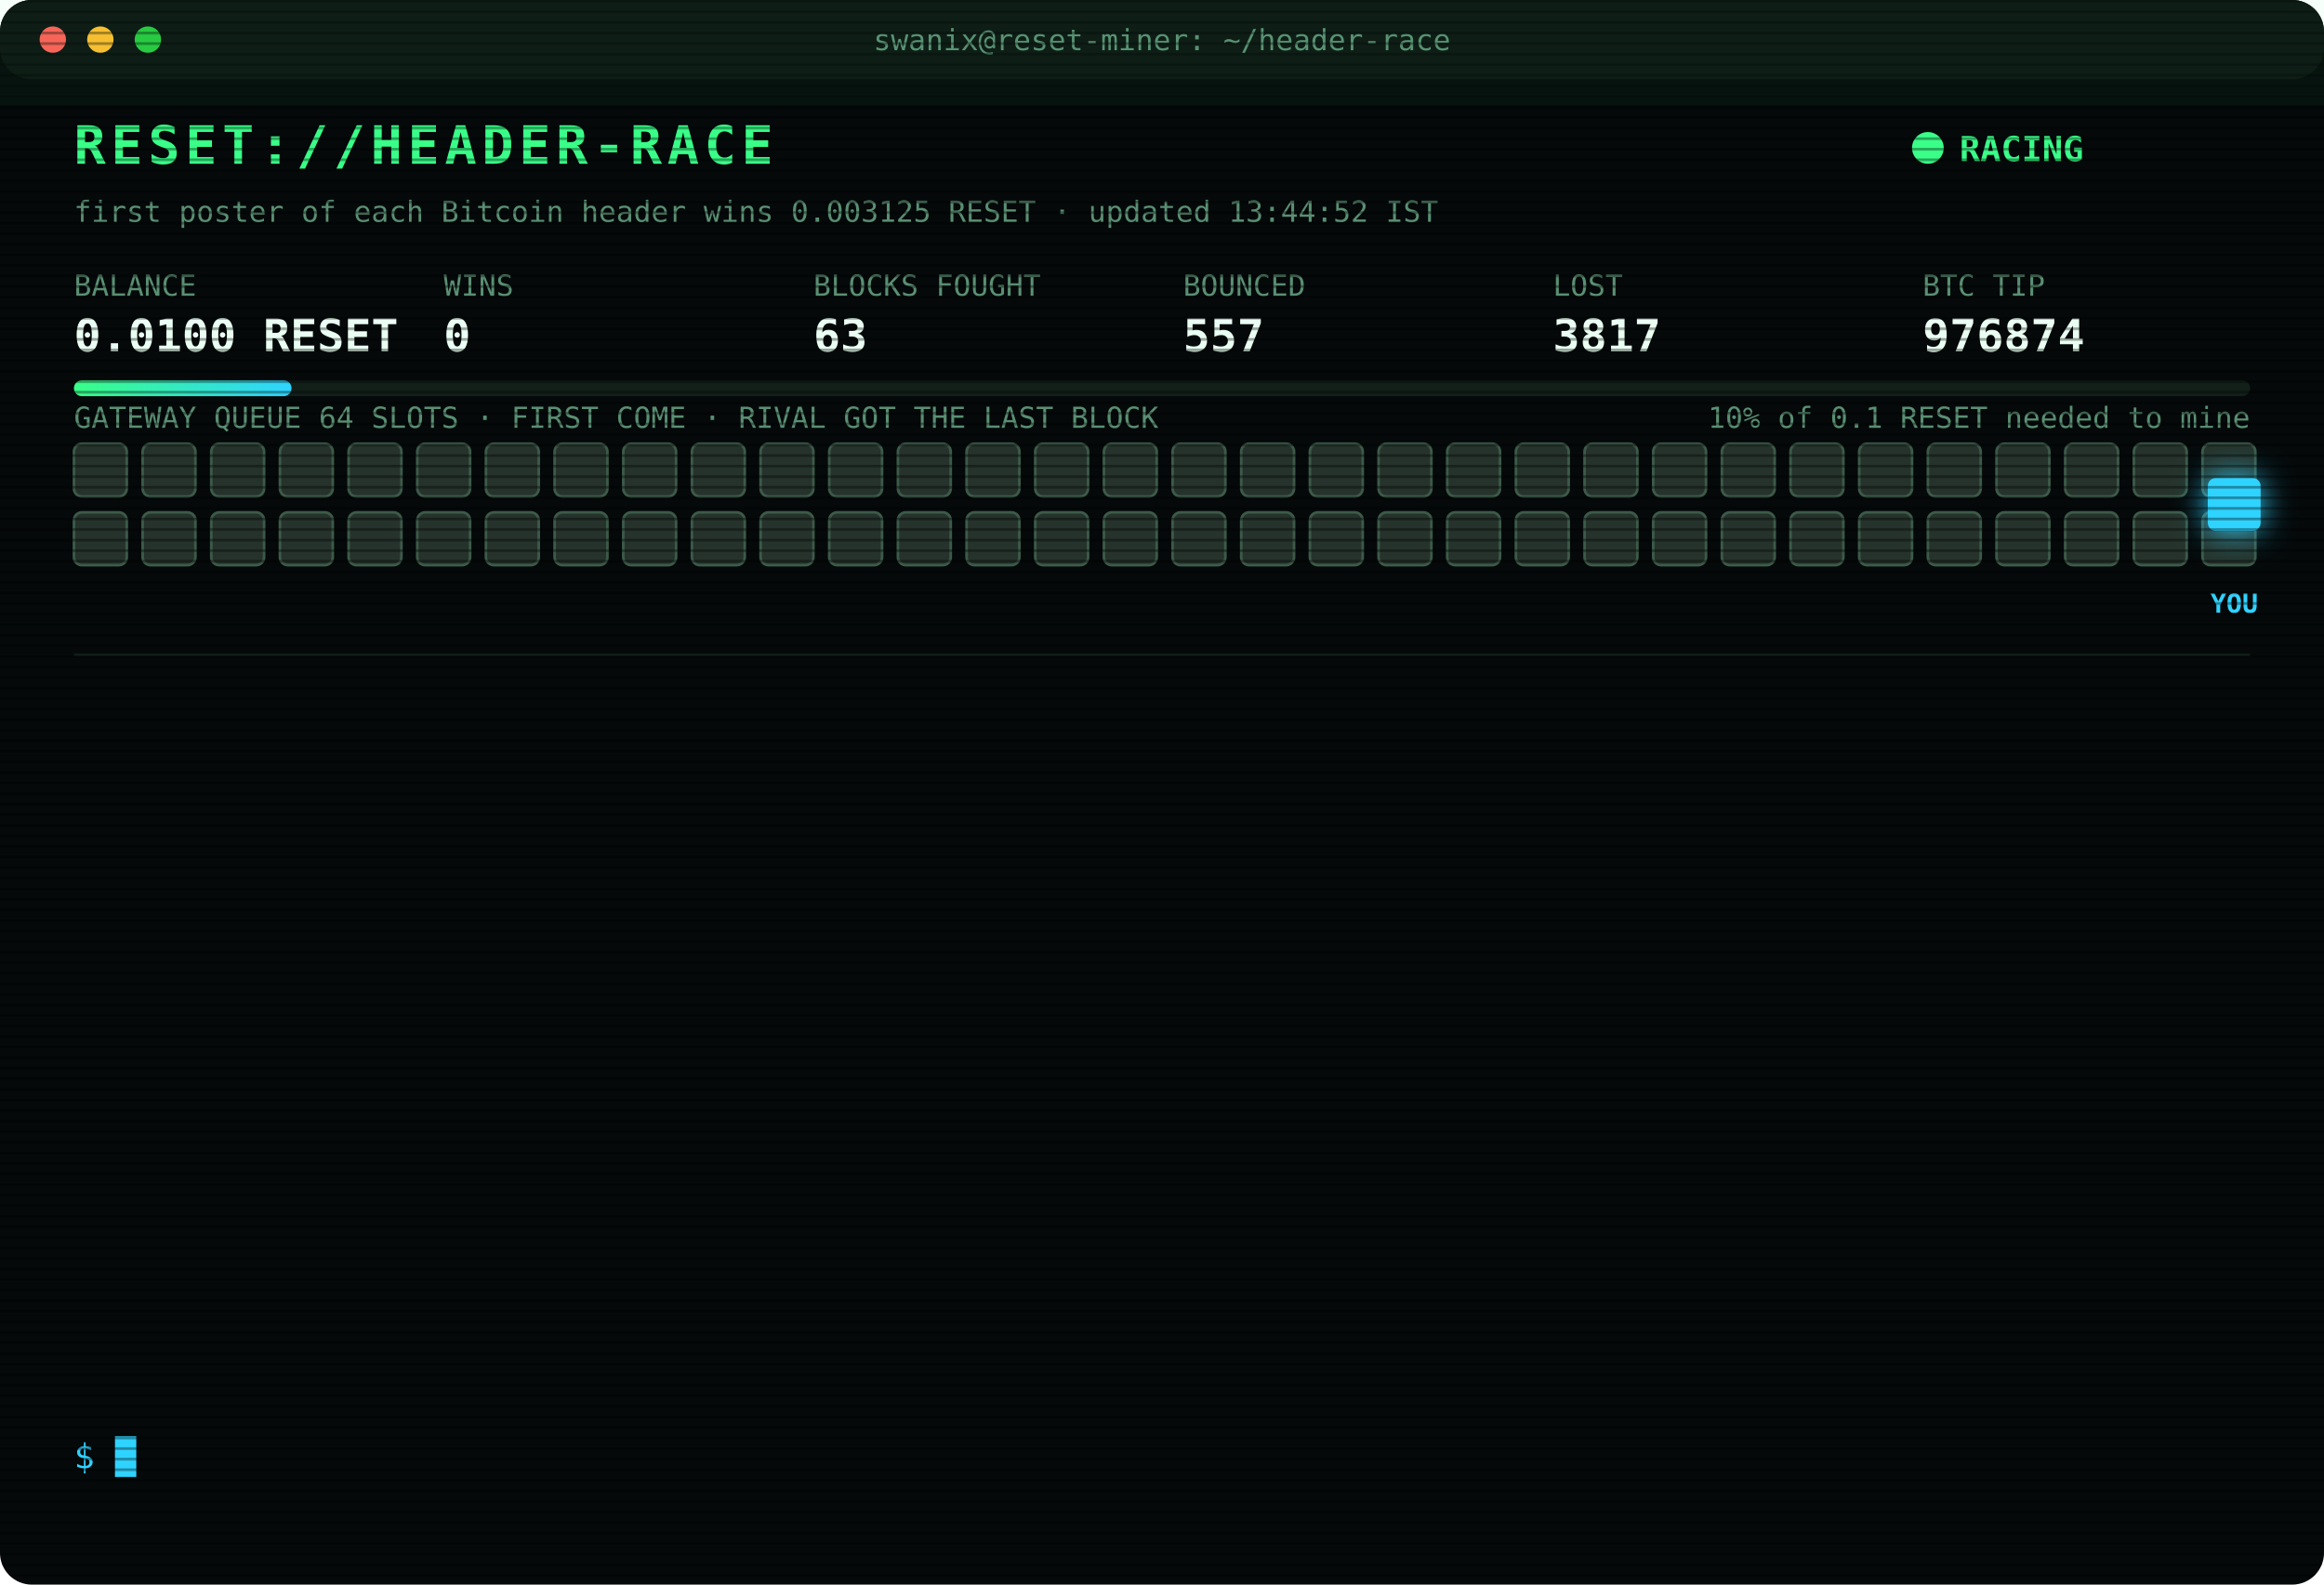
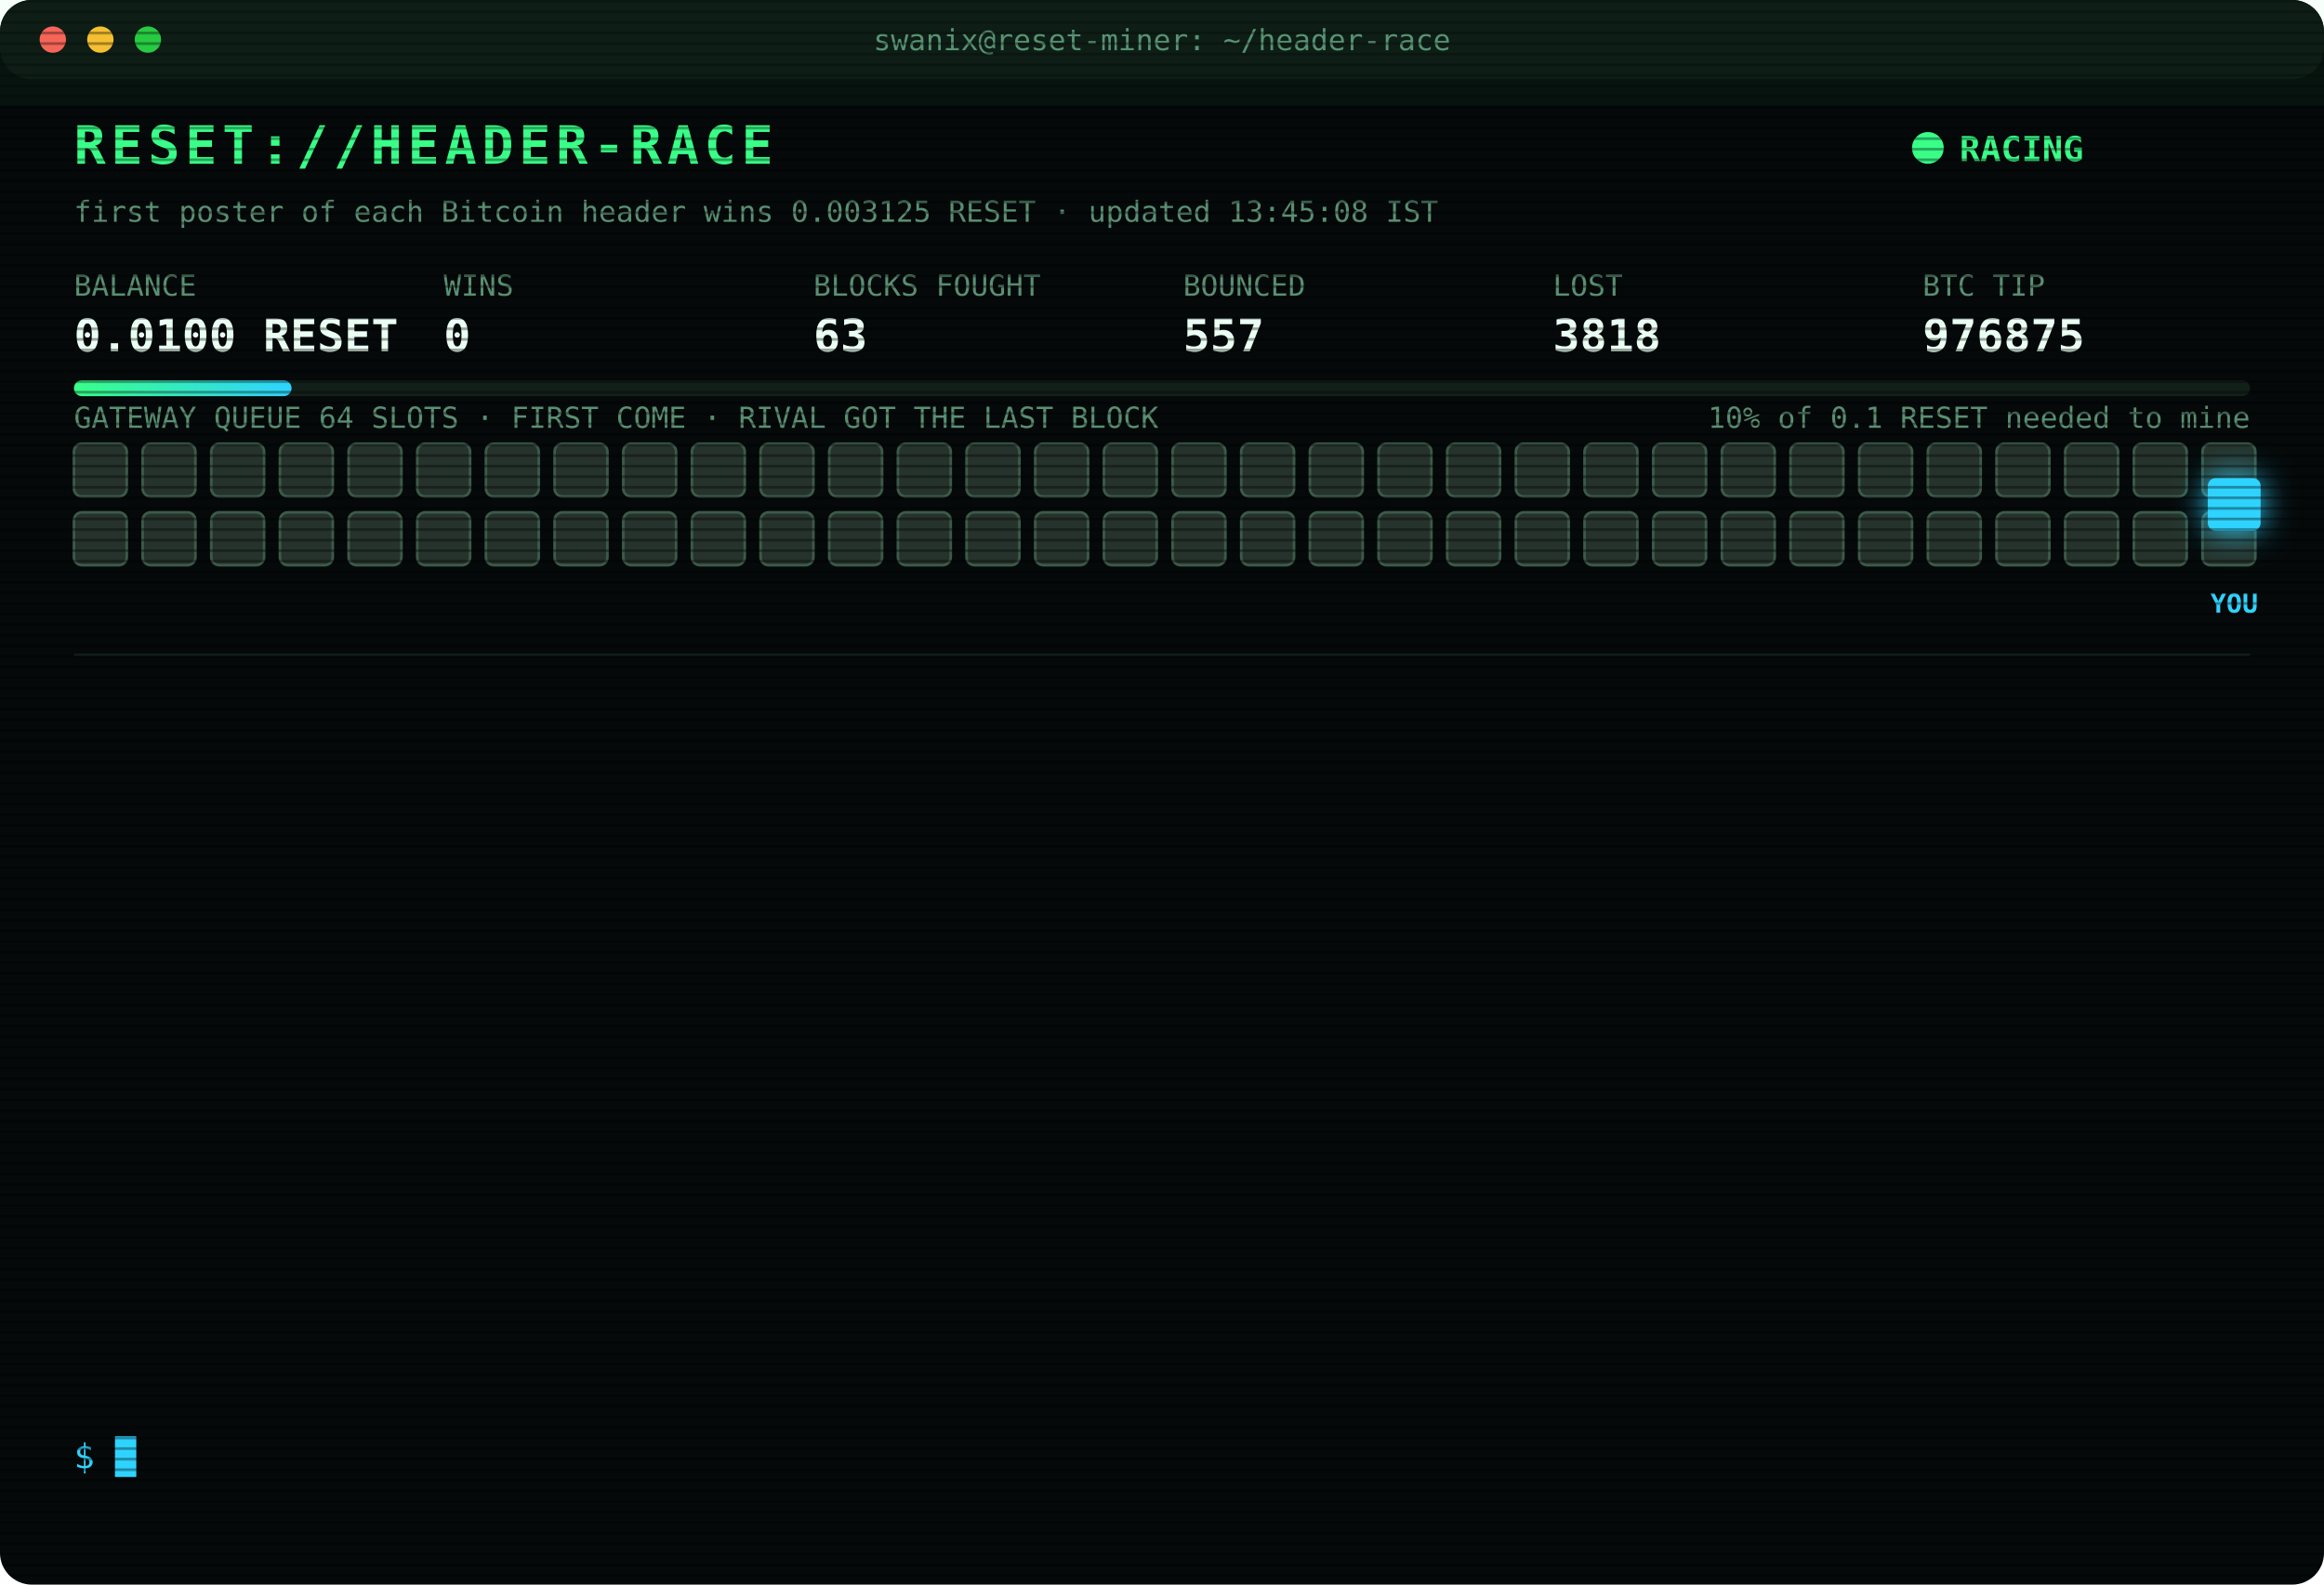
<svg xmlns="http://www.w3.org/2000/svg" width="880" height="600" viewBox="0 0 880 600" font-family="ui-monospace,SFMono-Regular,Menlo,Consolas,monospace">
  <style>
text{font-size:13px;fill:#7CFFB2}
.title{font-size:20px;font-weight:700;fill:#39FF88;letter-spacing:2px;animation:glitch 3s infinite steps(1)}
.sub{fill:#2fd3ff}.k{fill:#5a8f73;font-size:11px}.v{font-size:17px;font-weight:700;fill:#eafff3}
.ts{fill:#3f6b56}.boot{fill:#2fd3ff}.dim{fill:#5a8f73}.bad{fill:#ff4d6d}.warn{fill:#ffd23f}.mag{fill:#ff5cf0}.win{fill:#39FF88;font-weight:700}
.tag{font-size:10px;fill:#2fd3ff;font-weight:700}
.rival{fill:#26332c;stroke:#3c5a49;animation:jam 1.2s infinite alternate}
.idle{fill:#141c18;stroke:#22302a;animation:breathe 4s infinite}
.me{fill:#2fd3ff;filter:drop-shadow(0 0 6px #2fd3ff)}
.hover{animation:nudge 1.1s infinite ease-in-out}.bounce{animation:kick 1.4s infinite}
.ln{opacity:0;animation:in .4s forwards}
.cur{animation:blink 1s infinite steps(1)}
.scan{animation:scan 6s infinite linear}
.led{animation:blink 1.4s infinite}
@keyframes in{from{opacity:0;transform:translateX(-6px)}to{opacity:1;transform:none}}
@keyframes blink{50%{opacity:0}}
@keyframes jam{to{fill:#33463b}}
@keyframes breathe{50%{opacity:.4}}
@keyframes nudge{50%{transform:translateX(-10px)}}
@keyframes kick{0%,100%{transform:none}30%{transform:translateX(-14px)}55%{transform:translateX(10px) translateY(-6px)}}
@keyframes glitch{0%,92%{transform:none}93%{transform:translateX(2px);fill:#ff4d6d}95%{transform:translateX(-2px);fill:#2fd3ff}97%{transform:none}}
@keyframes scan{from{transform:translateY(-40px)}to{transform:translateY(600px)}}
</style>
  <defs>
    <pattern id="sl" width="4" height="4" patternUnits="userSpaceOnUse">
      <rect width="4" height="1" fill="#000" opacity=".35" />
    </pattern>
    <linearGradient id="bar">
      <stop offset="0" stop-color="#39FF88" />
      <stop offset="1" stop-color="#2fd3ff" />
    </linearGradient>
  </defs>
  <rect width="880" height="600" rx="12" fill="#05090a" />
  <rect width="880" height="30" rx="12" fill="#0d1512" />
  <circle cx="20" cy="15" r="5" fill="#ff5f57" />
  <circle cx="38" cy="15" r="5" fill="#febc2e" />
  <circle cx="56" cy="15" r="5" fill="#28c840" />
  <text x="440" y="19" text-anchor="middle" class="k">swanix@reset-miner: ~/header-race</text>
  <text x="28" y="62" class="title">RESET://HEADER-RACE</text>
  <circle class="led" cx="730" cy="56" r="6" fill="#39FF88" />
  <text x="742" y="61" class="win">RACING</text>
-   <text x="28" y="84" class="k">first poster of each Bitcoin header wins 0.003125 RESET · updated 13:44:52 IST</text>
+   <text x="28" y="84" class="k">first poster of each Bitcoin header wins 0.003125 RESET · updated 13:45:08 IST</text>
  <text x="28" y="112" class="k">BALANCE</text>
  <text x="28" y="133" class="v">0.0100 RESET</text>
  <text x="168" y="112" class="k">WINS</text>
  <text x="168" y="133" class="v">0</text>
  <text x="308" y="112" class="k">BLOCKS FOUGHT</text>
  <text x="308" y="133" class="v">63</text>
  <text x="448" y="112" class="k">BOUNCED</text>
  <text x="448" y="133" class="v">557</text>
  <text x="588" y="112" class="k">LOST</text>
-   <text x="588" y="133" class="v">3817</text>
+   <text x="588" y="133" class="v">3818</text>
  <text x="728" y="112" class="k">BTC TIP</text>
-   <text x="728" y="133" class="v">976874</text>
+   <text x="728" y="133" class="v">976875</text>
  <rect x="28" y="144" width="824" height="6" rx="3" fill="#13201a" />
  <rect x="28" y="144" width="82.4" height="6" rx="3" fill="url(#bar)" />
  <text x="852" y="162" text-anchor="end" class="k">10% of 0.1 RESET needed to mine</text>
  <text x="28" y="162" class="k">GATEWAY QUEUE 64 SLOTS · FIRST COME · RIVAL GOT THE LAST BLOCK</text>
  <rect class="rival" x="28" y="168" width="20" height="20" rx="3" style="animation-delay:0.00s" />
  <rect class="rival" x="54" y="168" width="20" height="20" rx="3" style="animation-delay:0.05s" />
  <rect class="rival" x="80" y="168" width="20" height="20" rx="3" style="animation-delay:0.10s" />
  <rect class="rival" x="106" y="168" width="20" height="20" rx="3" style="animation-delay:0.15s" />
  <rect class="rival" x="132" y="168" width="20" height="20" rx="3" style="animation-delay:0.20s" />
  <rect class="rival" x="158" y="168" width="20" height="20" rx="3" style="animation-delay:0.25s" />
  <rect class="rival" x="184" y="168" width="20" height="20" rx="3" style="animation-delay:0.30s" />
  <rect class="rival" x="210" y="168" width="20" height="20" rx="3" style="animation-delay:0.35s" />
  <rect class="rival" x="236" y="168" width="20" height="20" rx="3" style="animation-delay:0.40s" />
  <rect class="rival" x="262" y="168" width="20" height="20" rx="3" style="animation-delay:0.45s" />
  <rect class="rival" x="288" y="168" width="20" height="20" rx="3" style="animation-delay:0.50s" />
  <rect class="rival" x="314" y="168" width="20" height="20" rx="3" style="animation-delay:0.55s" />
  <rect class="rival" x="340" y="168" width="20" height="20" rx="3" style="animation-delay:0.60s" />
  <rect class="rival" x="366" y="168" width="20" height="20" rx="3" style="animation-delay:0.65s" />
  <rect class="rival" x="392" y="168" width="20" height="20" rx="3" style="animation-delay:0.70s" />
  <rect class="rival" x="418" y="168" width="20" height="20" rx="3" style="animation-delay:0.75s" />
  <rect class="rival" x="444" y="168" width="20" height="20" rx="3" style="animation-delay:0.80s" />
  <rect class="rival" x="470" y="168" width="20" height="20" rx="3" style="animation-delay:0.85s" />
  <rect class="rival" x="496" y="168" width="20" height="20" rx="3" style="animation-delay:0.90s" />
  <rect class="rival" x="522" y="168" width="20" height="20" rx="3" style="animation-delay:0.95s" />
  <rect class="rival" x="548" y="168" width="20" height="20" rx="3" style="animation-delay:1.00s" />
  <rect class="rival" x="574" y="168" width="20" height="20" rx="3" style="animation-delay:1.05s" />
  <rect class="rival" x="600" y="168" width="20" height="20" rx="3" style="animation-delay:1.10s" />
  <rect class="rival" x="626" y="168" width="20" height="20" rx="3" style="animation-delay:1.15s" />
  <rect class="rival" x="652" y="168" width="20" height="20" rx="3" style="animation-delay:1.20s" />
  <rect class="rival" x="678" y="168" width="20" height="20" rx="3" style="animation-delay:1.25s" />
  <rect class="rival" x="704" y="168" width="20" height="20" rx="3" style="animation-delay:1.30s" />
  <rect class="rival" x="730" y="168" width="20" height="20" rx="3" style="animation-delay:1.35s" />
  <rect class="rival" x="756" y="168" width="20" height="20" rx="3" style="animation-delay:1.40s" />
  <rect class="rival" x="782" y="168" width="20" height="20" rx="3" style="animation-delay:1.45s" />
  <rect class="rival" x="808" y="168" width="20" height="20" rx="3" style="animation-delay:1.50s" />
  <rect class="rival" x="834" y="168" width="20" height="20" rx="3" style="animation-delay:1.55s" />
  <rect class="rival" x="28" y="194" width="20" height="20" rx="3" style="animation-delay:1.60s" />
  <rect class="rival" x="54" y="194" width="20" height="20" rx="3" style="animation-delay:1.65s" />
  <rect class="rival" x="80" y="194" width="20" height="20" rx="3" style="animation-delay:1.70s" />
  <rect class="rival" x="106" y="194" width="20" height="20" rx="3" style="animation-delay:1.75s" />
  <rect class="rival" x="132" y="194" width="20" height="20" rx="3" style="animation-delay:1.80s" />
  <rect class="rival" x="158" y="194" width="20" height="20" rx="3" style="animation-delay:1.85s" />
  <rect class="rival" x="184" y="194" width="20" height="20" rx="3" style="animation-delay:1.90s" />
  <rect class="rival" x="210" y="194" width="20" height="20" rx="3" style="animation-delay:1.95s" />
  <rect class="rival" x="236" y="194" width="20" height="20" rx="3" style="animation-delay:2.00s" />
  <rect class="rival" x="262" y="194" width="20" height="20" rx="3" style="animation-delay:2.05s" />
  <rect class="rival" x="288" y="194" width="20" height="20" rx="3" style="animation-delay:2.10s" />
  <rect class="rival" x="314" y="194" width="20" height="20" rx="3" style="animation-delay:2.15s" />
  <rect class="rival" x="340" y="194" width="20" height="20" rx="3" style="animation-delay:2.20s" />
  <rect class="rival" x="366" y="194" width="20" height="20" rx="3" style="animation-delay:2.25s" />
  <rect class="rival" x="392" y="194" width="20" height="20" rx="3" style="animation-delay:2.30s" />
  <rect class="rival" x="418" y="194" width="20" height="20" rx="3" style="animation-delay:2.35s" />
  <rect class="rival" x="444" y="194" width="20" height="20" rx="3" style="animation-delay:2.40s" />
  <rect class="rival" x="470" y="194" width="20" height="20" rx="3" style="animation-delay:2.45s" />
  <rect class="rival" x="496" y="194" width="20" height="20" rx="3" style="animation-delay:2.50s" />
  <rect class="rival" x="522" y="194" width="20" height="20" rx="3" style="animation-delay:2.55s" />
  <rect class="rival" x="548" y="194" width="20" height="20" rx="3" style="animation-delay:2.60s" />
  <rect class="rival" x="574" y="194" width="20" height="20" rx="3" style="animation-delay:2.65s" />
  <rect class="rival" x="600" y="194" width="20" height="20" rx="3" style="animation-delay:2.70s" />
  <rect class="rival" x="626" y="194" width="20" height="20" rx="3" style="animation-delay:2.75s" />
  <rect class="rival" x="652" y="194" width="20" height="20" rx="3" style="animation-delay:2.80s" />
  <rect class="rival" x="678" y="194" width="20" height="20" rx="3" style="animation-delay:2.85s" />
  <rect class="rival" x="704" y="194" width="20" height="20" rx="3" style="animation-delay:2.90s" />
  <rect class="rival" x="730" y="194" width="20" height="20" rx="3" style="animation-delay:2.95s" />
  <rect class="rival" x="756" y="194" width="20" height="20" rx="3" style="animation-delay:3.00s" />
  <rect class="rival" x="782" y="194" width="20" height="20" rx="3" style="animation-delay:3.05s" />
  <rect class="rival" x="808" y="194" width="20" height="20" rx="3" style="animation-delay:3.10s" />
  <rect class="rival" x="834" y="194" width="20" height="20" rx="3" style="animation-delay:3.15s" />
  <g class="hover">
    <rect class="me" x="836" y="181" width="20" height="20" rx="3" />
    <text class="tag" x="846" y="232" text-anchor="middle">YOU</text>
  </g>
  <line x1="28" x2="852" y1="248" y2="248" stroke="#13201a" />
  <g class="ln" style="animation-delay:0.40s">
-     <text x="28" y="270" class="ts">12:23:03</text>
-     <text x="104" y="270" class="bad">[GATEWAY DOWN] no response · 2638ms</text>
+     <text x="28" y="270" class="ts">12:23:36</text>
+     <text x="104" y="270" class="bad">[GATEWAY DOWN] no response · 2692ms</text>
  </g>
  <g class="ln" style="animation-delay:0.65s">
-     <text x="28" y="292" class="ts">12:23:36</text>
-     <text x="104" y="292" class="bad">[GATEWAY DOWN] no response · 2692ms</text>
+     <text x="28" y="292" class="ts">12:31:37</text>
+     <text x="104" y="292" class="bad">[LOST] #976864 taken by a rival miner</text>
  </g>
  <g class="ln" style="animation-delay:0.90s">
-     <text x="28" y="314" class="ts">12:31:37</text>
-     <text x="104" y="314" class="bad">[LOST] #976864 taken by a rival miner</text>
+     <text x="28" y="314" class="ts">12:31:53</text>
+     <text x="104" y="314" class="bad">[LOST] #976865 taken by a rival miner</text>
  </g>
  <g class="ln" style="animation-delay:1.15s">
-     <text x="28" y="336" class="ts">12:31:53</text>
-     <text x="104" y="336" class="bad">[LOST] #976865 taken by a rival miner</text>
+     <text x="28" y="336" class="ts">12:43:58</text>
+     <text x="104" y="336" class="bad">[LOST] #976866 taken by a rival miner</text>
  </g>
  <g class="ln" style="animation-delay:1.40s">
-     <text x="28" y="358" class="ts">12:43:58</text>
-     <text x="104" y="358" class="bad">[LOST] #976866 taken by a rival miner</text>
+     <text x="28" y="358" class="ts">12:59:17</text>
+     <text x="104" y="358" class="bad">[LOST] #976867 taken by a rival miner</text>
  </g>
  <g class="ln" style="animation-delay:1.65s">
-     <text x="28" y="380" class="ts">12:59:17</text>
-     <text x="104" y="380" class="bad">[LOST] #976867 taken by a rival miner</text>
+     <text x="28" y="380" class="ts">13:15:46</text>
+     <text x="104" y="380" class="bad">[LOST] #976868 taken by a rival miner</text>
  </g>
  <g class="ln" style="animation-delay:1.90s">
-     <text x="28" y="402" class="ts">13:15:46</text>
-     <text x="104" y="402" class="bad">[LOST] #976868 taken by a rival miner</text>
+     <text x="28" y="402" class="ts">13:17:01</text>
+     <text x="104" y="402" class="bad">[LOST] #976869 taken by a rival miner</text>
  </g>
  <g class="ln" style="animation-delay:2.15s">
-     <text x="28" y="424" class="ts">13:17:01</text>
-     <text x="104" y="424" class="bad">[LOST] #976869 taken by a rival miner</text>
+     <text x="28" y="424" class="ts">13:20:59</text>
+     <text x="104" y="424" class="bad">[LOST] #976870 taken by a rival miner</text>
  </g>
  <g class="ln" style="animation-delay:2.40s">
-     <text x="28" y="446" class="ts">13:20:59</text>
-     <text x="104" y="446" class="bad">[LOST] #976870 taken by a rival miner</text>
+     <text x="28" y="446" class="ts">13:21:31</text>
+     <text x="104" y="446" class="bad">[LOST] #976871 taken by a rival miner</text>
  </g>
  <g class="ln" style="animation-delay:2.65s">
-     <text x="28" y="468" class="ts">13:21:31</text>
-     <text x="104" y="468" class="bad">[LOST] #976871 taken by a rival miner</text>
+     <text x="28" y="468" class="ts">13:21:53</text>
+     <text x="104" y="468" class="bad">[LOST] #976872 taken by a rival miner</text>
  </g>
  <g class="ln" style="animation-delay:2.90s">
-     <text x="28" y="490" class="ts">13:21:53</text>
-     <text x="104" y="490" class="bad">[LOST] #976872 taken by a rival miner</text>
+     <text x="28" y="490" class="ts">13:33:02</text>
+     <text x="104" y="490" class="bad">[LOST] #976873 taken by a rival miner</text>
  </g>
  <g class="ln" style="animation-delay:3.15s">
-     <text x="28" y="512" class="ts">13:33:02</text>
-     <text x="104" y="512" class="bad">[LOST] #976873 taken by a rival miner</text>
+     <text x="28" y="512" class="ts">13:44:52</text>
+     <text x="104" y="512" class="bad">[LOST] #976874 taken by a rival miner</text>
  </g>
  <g class="ln" style="animation-delay:3.40s">
-     <text x="28" y="534" class="ts">13:44:52</text>
-     <text x="104" y="534" class="bad">[LOST] #976874 taken by a rival miner</text>
+     <text x="28" y="534" class="ts">13:45:06</text>
+     <text x="104" y="534" class="bad">[LOST] #976875 taken by a rival miner</text>
  </g>
  <text x="28" y="556" class="sub">$ <tspan class="cur">█</tspan>
  </text>
  <rect width="880" height="600" rx="12" fill="url(#sl)" pointer-events="none" />
  <rect class="scan" width="880" height="40" fill="#39FF88" opacity=".04" />
</svg>
